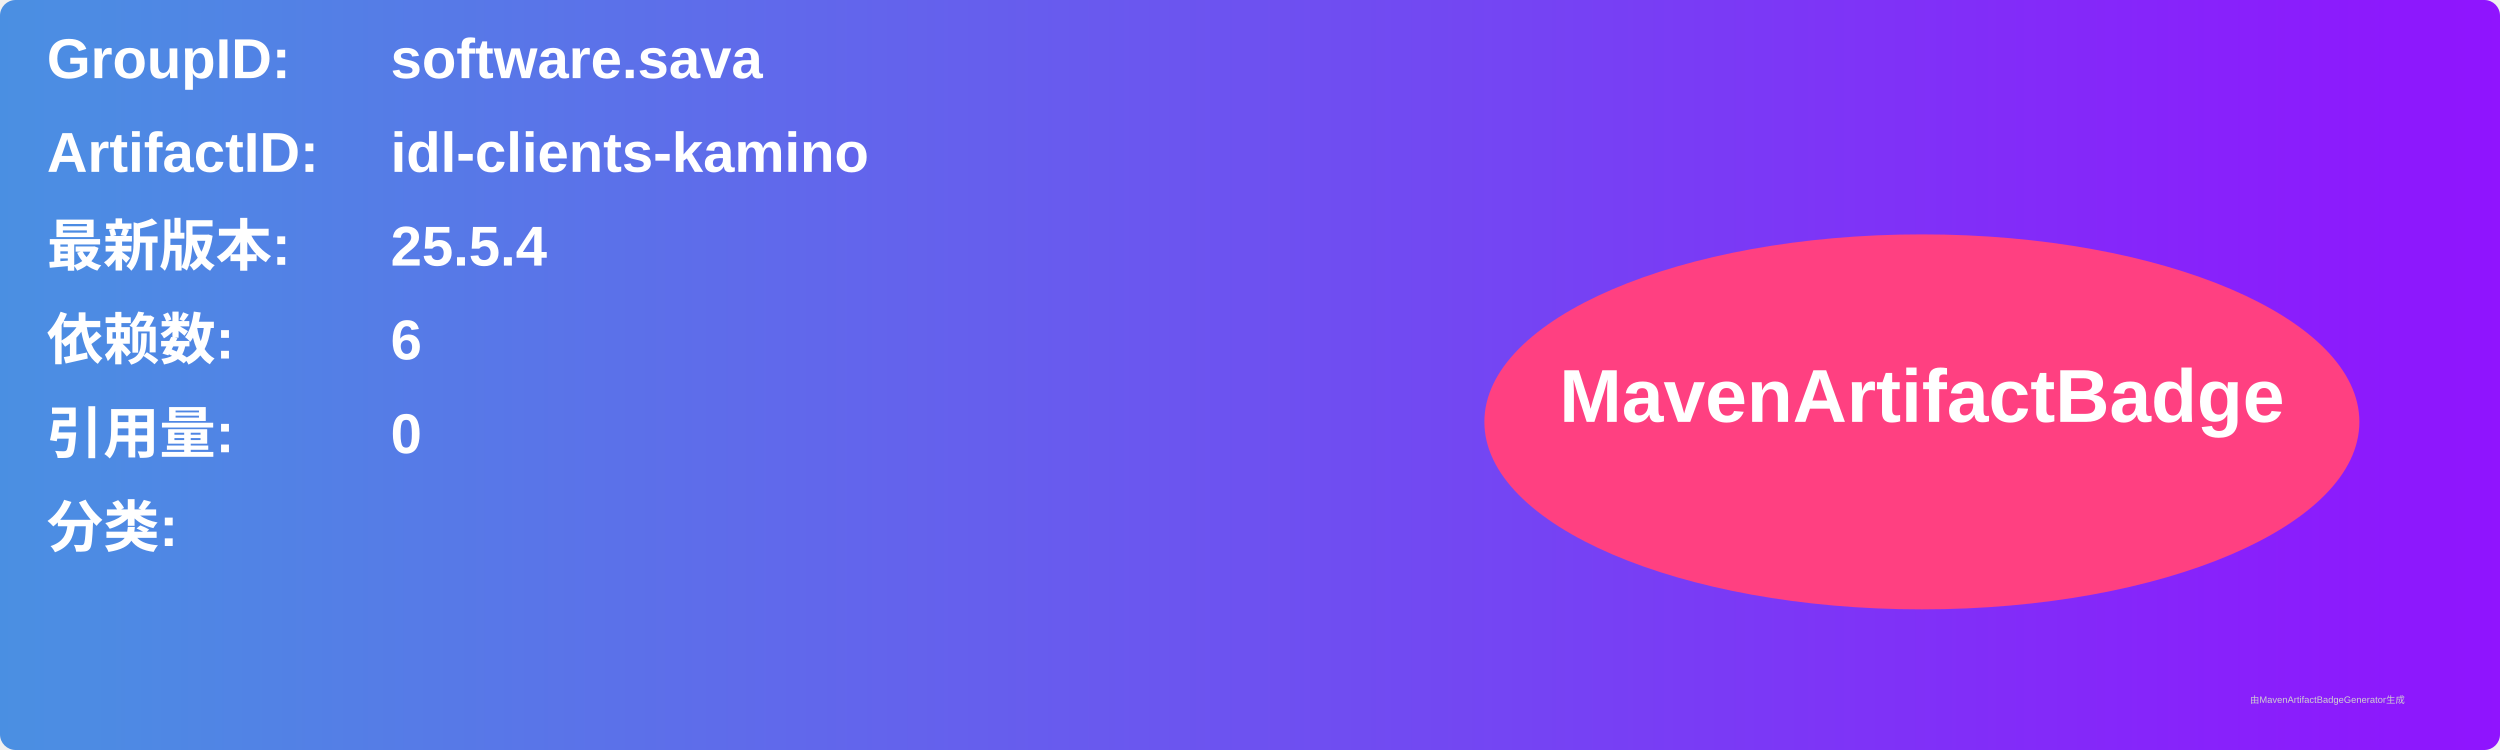
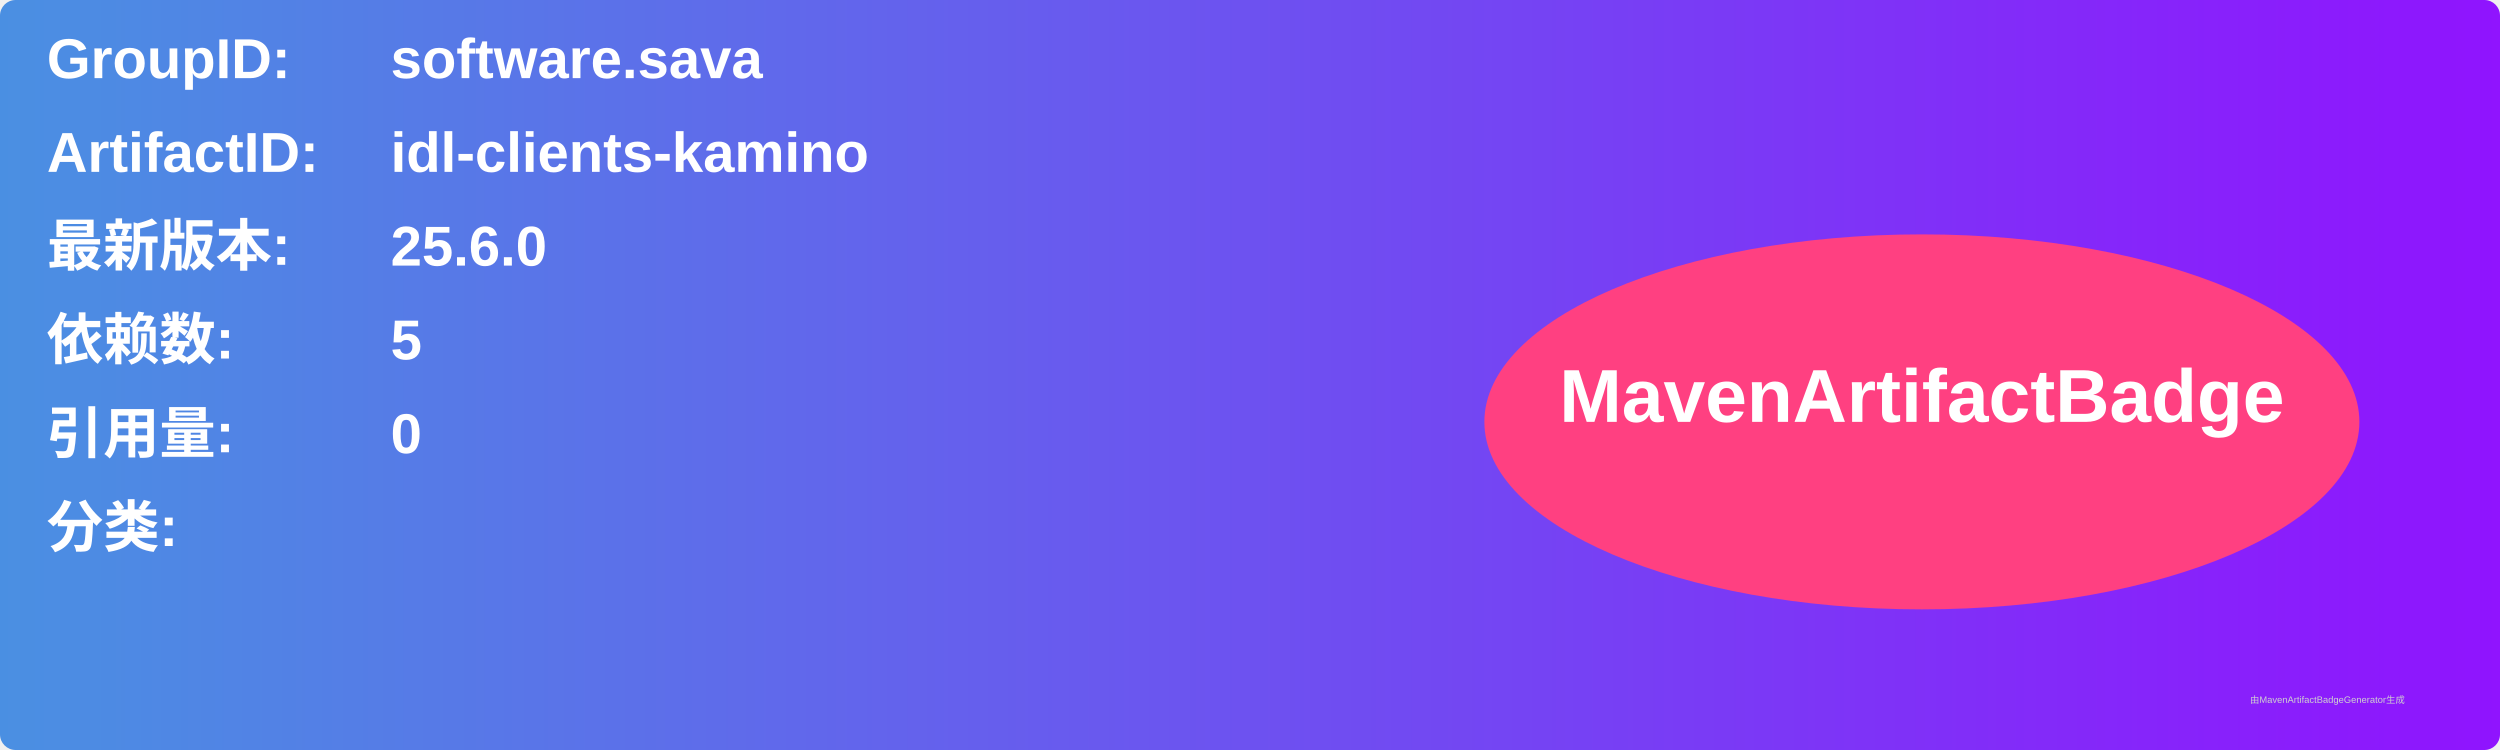
<svg xmlns="http://www.w3.org/2000/svg" width="800" height="240" viewBox="0 0 800 240">
  <linearGradient id="grad" x1="0%" y1="0%" x2="100%" y2="0%">
    <stop offset="0%" stop-color="#4a90e2" />
    <stop offset="100%" stop-color="#9013fe" />
  </linearGradient>
  <rect width="100%" height="100%" rx="5" ry="5" fill="url(#grad)" />
  <g transform="translate(15, 15)">
    <text x="0" y="10" font-family="Arial" font-size="18" fill="white" font-weight="bold" width="260">GroupID:</text>
    <text x="110" y="10" font-family="Arial" font-size="18" fill="white" font-weight="bold" width="460">software.sava</text>
    <text x="0" y="40" font-family="Arial" font-size="18" fill="white" font-weight="bold" width="260">ArtifactID:</text>
    <text x="110" y="40" font-family="Arial" font-size="18" fill="white" font-weight="bold" width="460">idl-clients-kamino</text>
    <text x="0" y="70" font-family="Arial" font-size="18" fill="white" font-weight="bold">最新版本:</text>
    <text x="110" y="70" font-family="Arial" font-size="18" fill="white" font-weight="bold">
-       <tspan font-weight="bold">25.5.4</tspan>
+       <tspan font-weight="bold">25.6.0</tspan>
    </text>
    <text x="0" y="100" font-family="Arial" font-size="18" fill="white" font-weight="bold">依赖数: </text>
    <text x="110" y="100" font-family="Arial" font-size="18" fill="white">
-       <tspan font-weight="bold">6</tspan>
+       <tspan font-weight="bold">5</tspan>
    </text>
    <text x="0" y="130" font-family="Arial" font-size="18" fill="white" font-weight="bold">引用量: </text>
    <text x="110" y="130" font-family="Arial" font-size="18" fill="white">
      <tspan font-weight="bold">0</tspan>
    </text>
    <text x="0" y="160" font-family="Arial" font-size="18" fill="white" font-weight="bold">分类:</text>
    <text x="10" y="190" font-family="Arial" font-size="10" fill="white">
      <tspan font-weight="bold" />
    </text>
    <ellipse cx="600" cy="120" rx="140" ry="60" fill="#ff4081" />
    <text x="600" y="120" text-anchor="middle" font-family="Arial" font-size="24" fill="white" font-weight="bold">MavenArtifactBadge</text>
  </g>
  <text x="720" y="225" font-family="Arial" font-size="3" fill="#d0d0d0">由MavenArtifactBadgeGenerator生成</text>
</svg>
